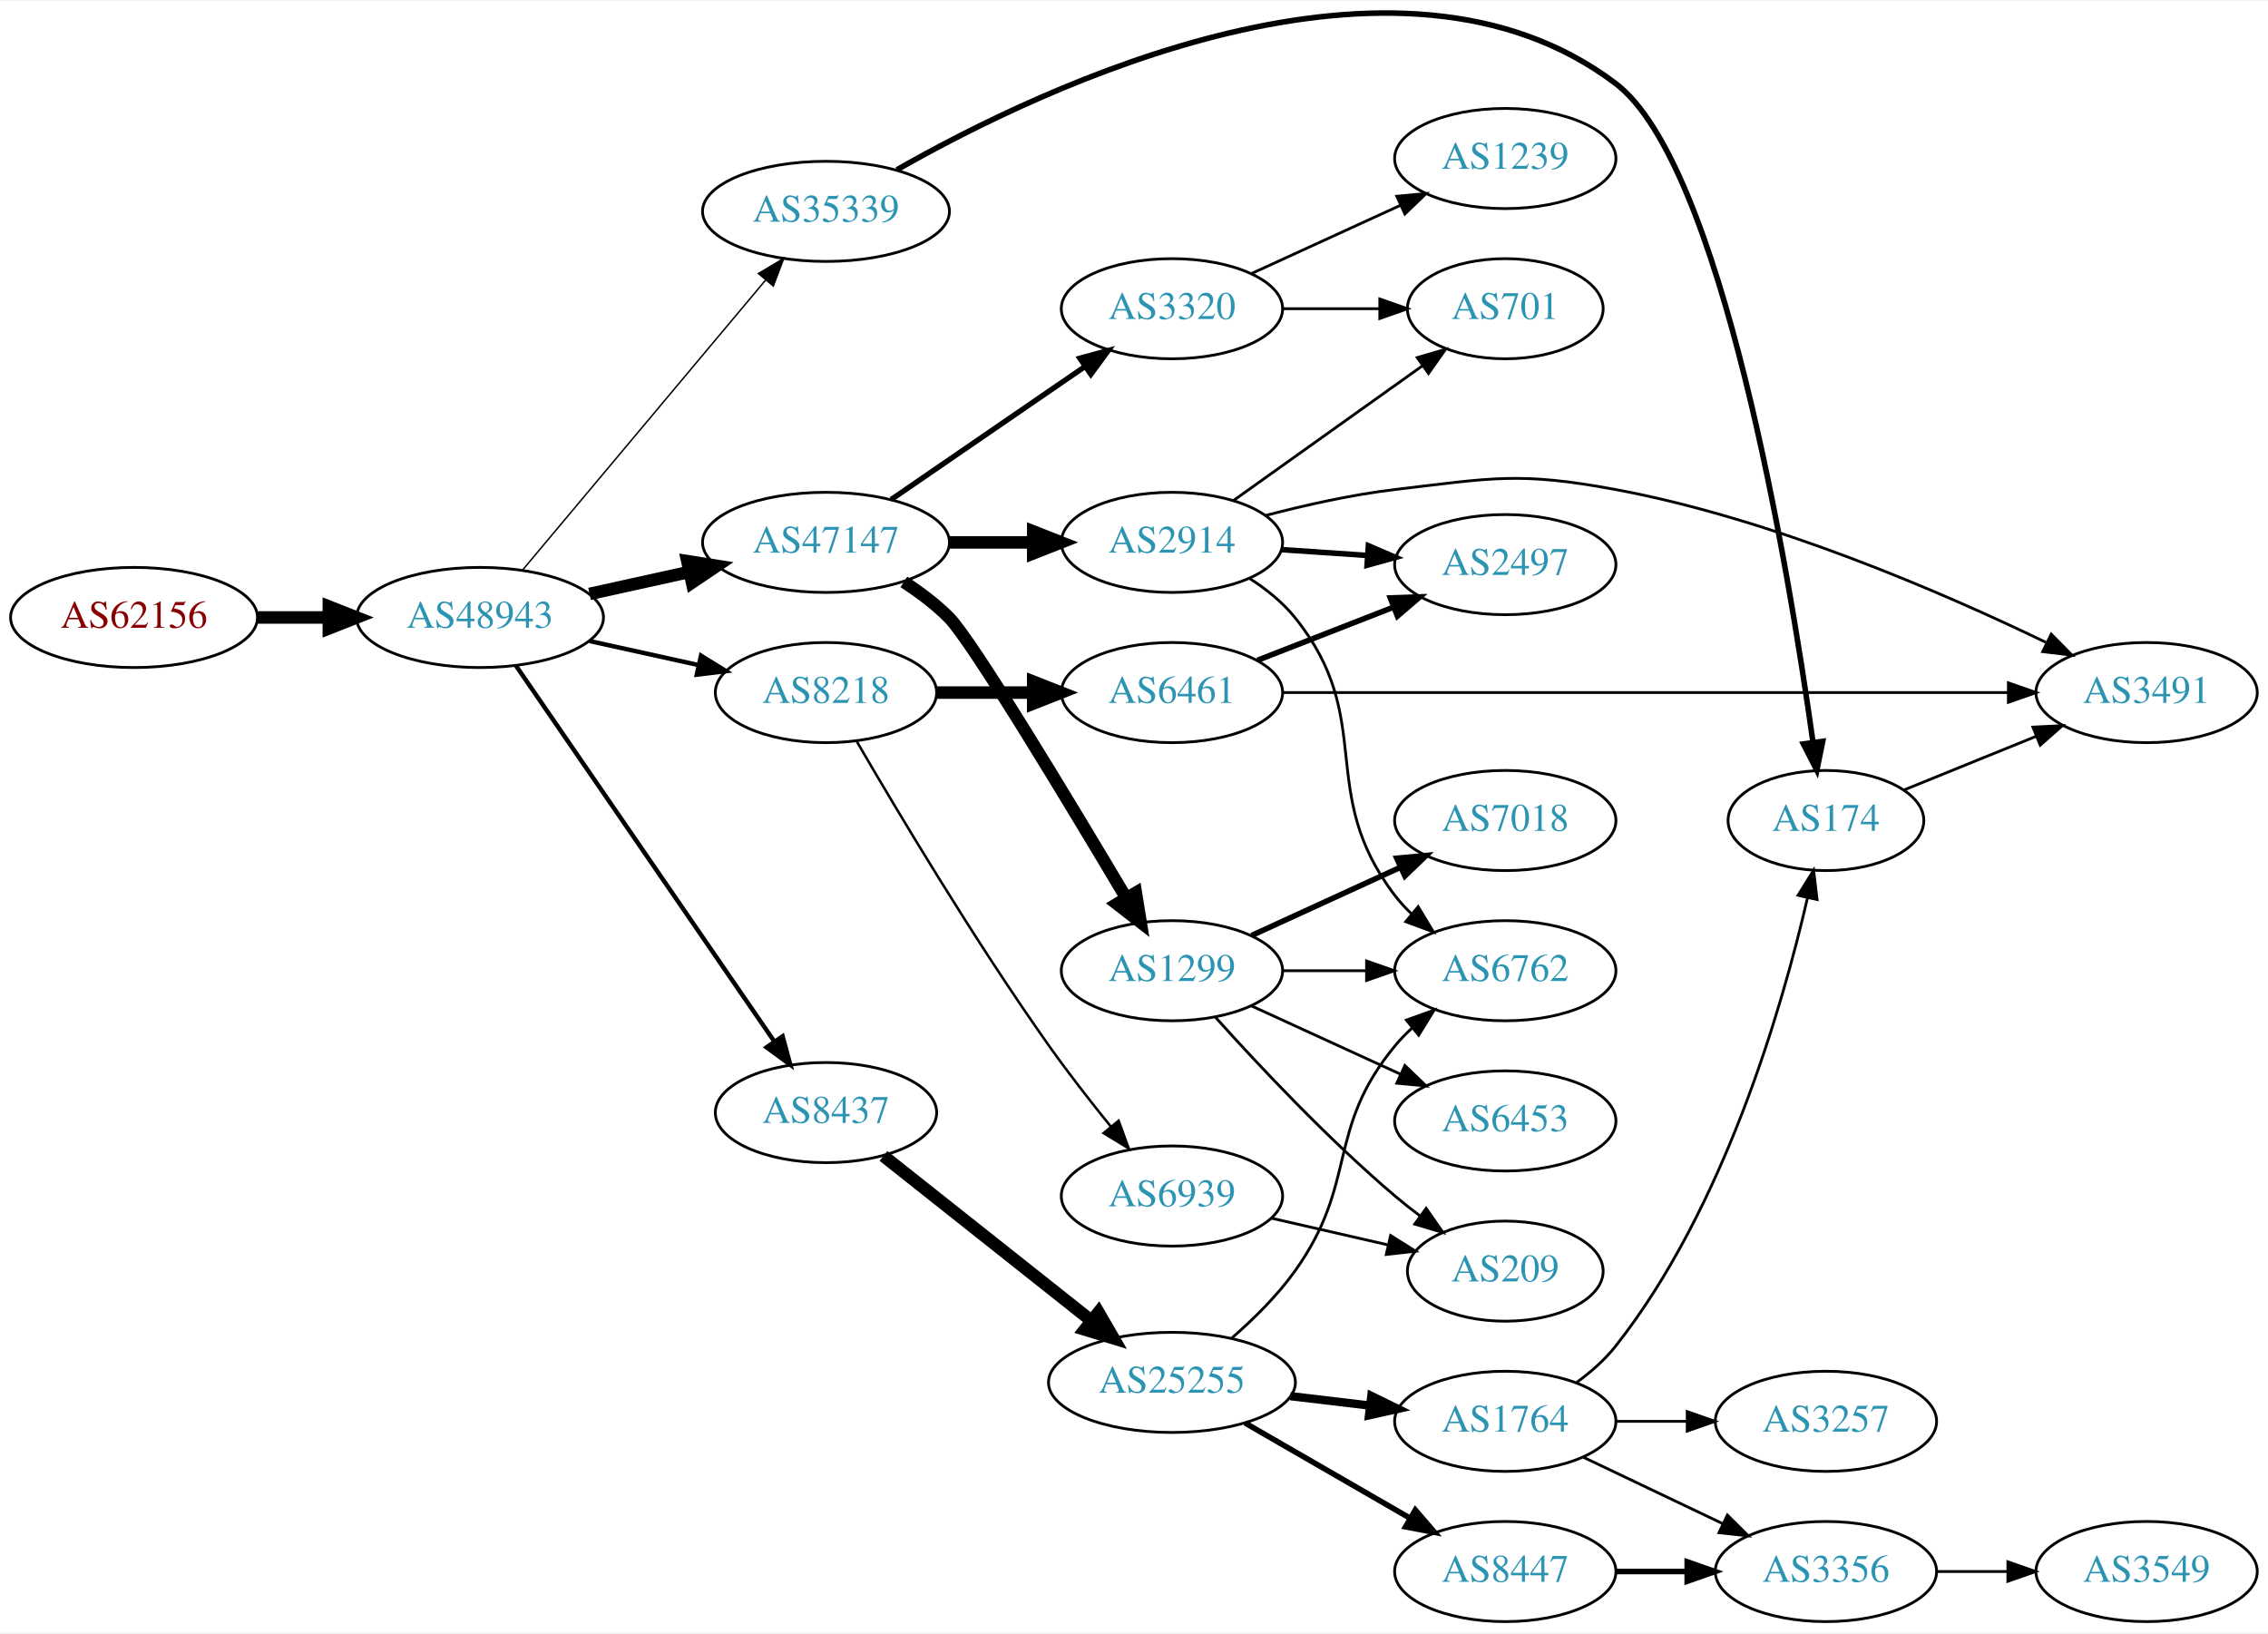
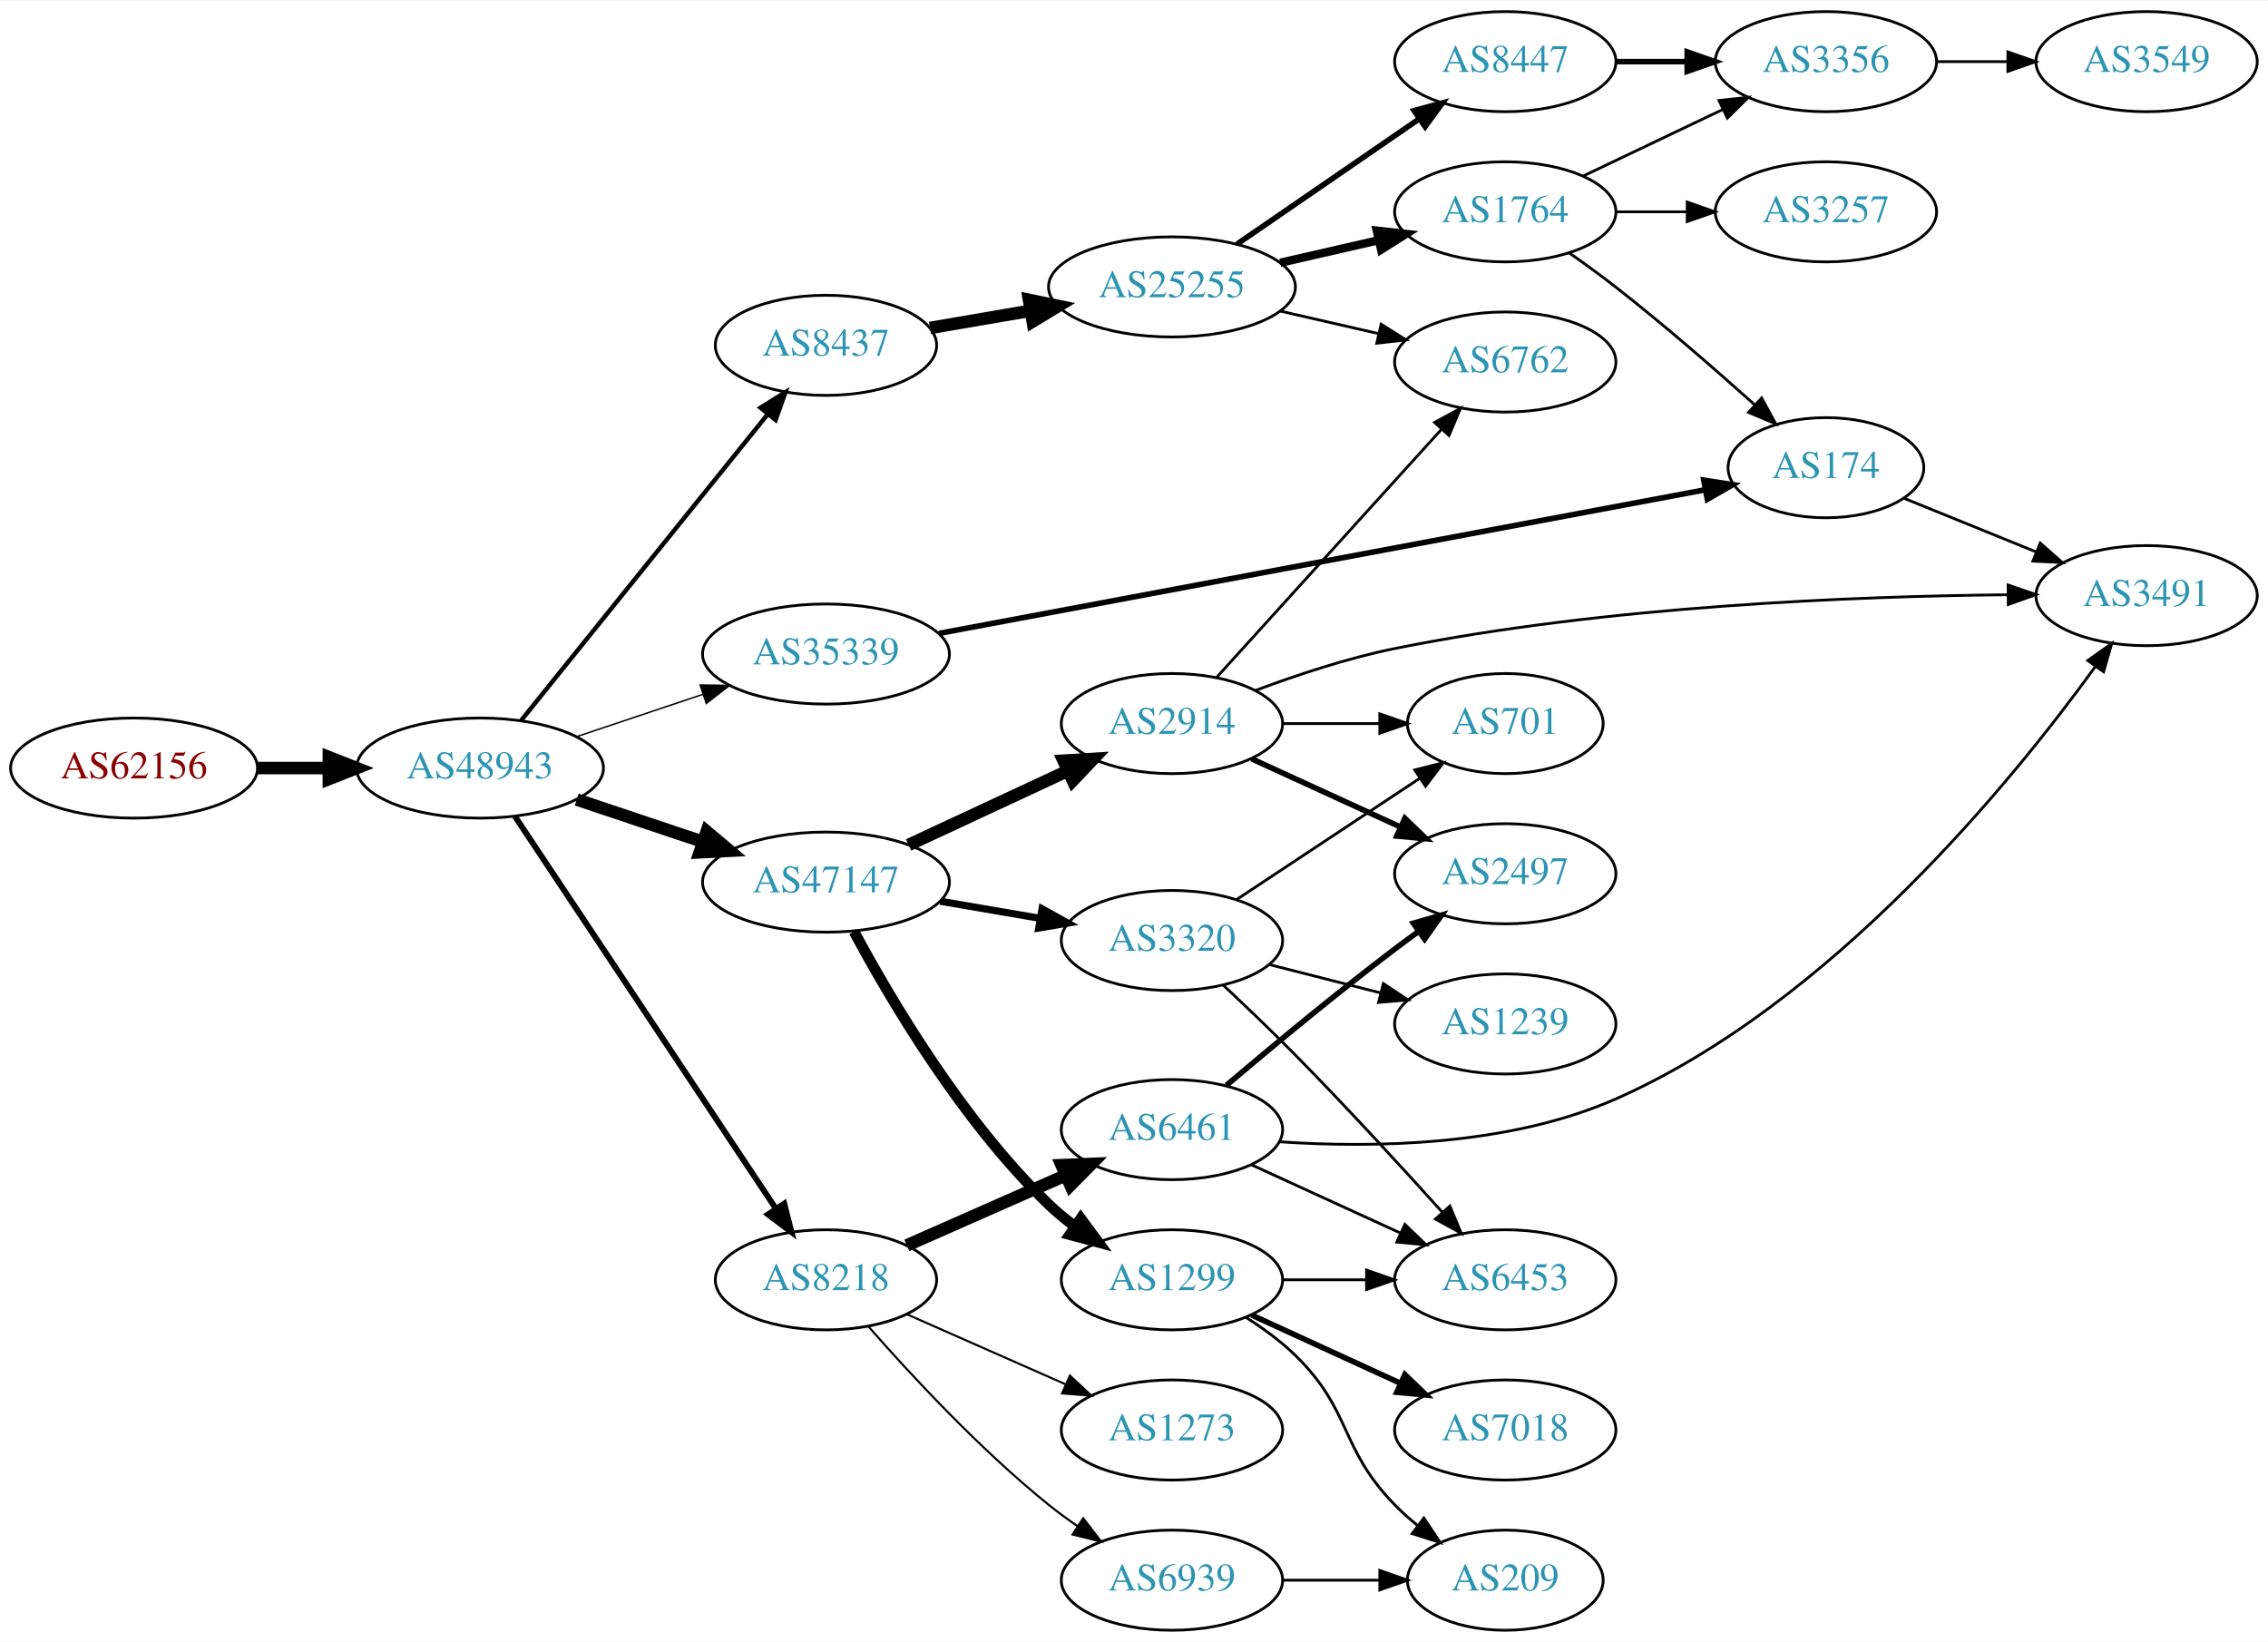
- <svg xmlns="http://www.w3.org/2000/svg" xmlns:xlink="http://www.w3.org/1999/xlink" width="815pt" height="587pt" viewBox="0.00 0.00 815.45 586.67">
-   <g id="graph0" class="graph" transform="scale(1 1) rotate(0) translate(4 582.666)">
-     <polygon fill="white" stroke="none" points="-4,4 -4,-582.666 811.448,-582.666 811.448,4 -4,4" />
+ <svg xmlns="http://www.w3.org/2000/svg" xmlns:xlink="http://www.w3.org/1999/xlink" width="815pt" height="590pt" viewBox="0.00 0.00 815.45 590.00">
+   <g id="graph0" class="graph" transform="scale(1 1) rotate(0) translate(4 586)">
+     <polygon fill="white" stroke="none" points="-4,4 -4,-586 811.448,-586 811.448,4 -4,4" />
    <g id="node1" class="node">
      <g id="a_node1">
        <a xlink:href="/asn/62156" xlink:title="AS62156 ~ HXS GmbH [AT]">
-           <ellipse fill="#ffffff" stroke="black" cx="44.196" cy="-361" rx="44.393" ry="18" />
-           <text text-anchor="middle" x="44.196" y="-357.3" font-family="Times,serif" font-size="14.00" fill="#880000">AS62156</text>
+           <ellipse fill="#ffffff" stroke="black" cx="44.196" cy="-310" rx="44.393" ry="18" />
+           <text text-anchor="middle" x="44.196" y="-306.3" font-family="Times,serif" font-size="14.00" fill="#880000">AS62156</text>
        </a>
      </g>
    </g>
    <g id="node2" class="node">
      <g id="a_node2">
        <a xlink:href="/asn/48943" xlink:title="AS48943 ~ KAPPER NETWORK-COMMUNICATIONS GmbH [AT]">
-           <ellipse fill="#ffffff" stroke="black" cx="168.588" cy="-361" rx="44.393" ry="18" />
-           <text text-anchor="middle" x="168.588" y="-357.3" font-family="Times,serif" font-size="14.00" fill="#2c94b3">AS48943</text>
+           <ellipse fill="#ffffff" stroke="black" cx="168.588" cy="-310" rx="44.393" ry="18" />
+           <text text-anchor="middle" x="168.588" y="-306.3" font-family="Times,serif" font-size="14.00" fill="#2c94b3">AS48943</text>
        </a>
      </g>
    </g>
    <g id="edge1" class="edge">
-       <path fill="none" stroke="black" stroke-width="4.5" d="M88.692,-361C96.898,-361 105.569,-361 114.041,-361" />
-       <polygon fill="black" stroke="black" stroke-width="4.5" points="114.233,-364.938 124.233,-361 114.233,-357.063 114.233,-364.938" />
+       <path fill="none" stroke="black" stroke-width="4.5" d="M88.692,-310C96.898,-310 105.569,-310 114.041,-310" />
+       <polygon fill="black" stroke="black" stroke-width="4.5" points="114.233,-313.938 124.233,-310 114.233,-306.063 114.233,-313.938" />
    </g>
    <g id="node3" class="node">
      <g id="a_node3">
-         <a xlink:href="/asn/47147" xlink:title="AS47147 ~ ANEXIA Internetdienstleistungs GmbH [AT]">
-           <ellipse fill="#ffffff" stroke="black" cx="292.98" cy="-388" rx="44.393" ry="18" />
-           <text text-anchor="middle" x="292.98" y="-384.3" font-family="Times,serif" font-size="14.00" fill="#2c94b3">AS47147</text>
+         <a xlink:href="/asn/8218" xlink:title="AS8218 ~ legacy Neotelecoms [FR]">
+           <ellipse fill="#ffffff" stroke="black" cx="292.98" cy="-126" rx="39.794" ry="18" />
+           <text text-anchor="middle" x="292.98" y="-122.3" font-family="Times,serif" font-size="14.00" fill="#2c94b3">AS8218</text>
        </a>
      </g>
    </g>
    <g id="edge2" class="edge">
-       <path fill="none" stroke="black" stroke-width="4.5" d="M207.978,-369.469C219.37,-371.982 231.993,-374.767 243.917,-377.397" />
-       <polygon fill="black" stroke="black" stroke-width="4.5" points="243.113,-381.252 253.727,-379.561 244.81,-373.562 243.113,-381.252" />
+       <path fill="none" stroke="black" stroke-width="2.118" d="M181.103,-292.69C202.753,-260.141 249.623,-189.678 274.937,-151.622" />
+       <polygon fill="black" stroke="black" stroke-width="2.118" points="277.962,-153.395 280.586,-143.13 272.133,-149.518 277.962,-153.395" />
    </g>
    <g id="node4" class="node">
      <g id="a_node4">
-         <a xlink:href="/asn/8218" xlink:title="AS8218 ~ legacy Neotelecoms [FR]">
-           <ellipse fill="#ffffff" stroke="black" cx="292.98" cy="-334" rx="39.794" ry="18" />
-           <text text-anchor="middle" x="292.98" y="-330.3" font-family="Times,serif" font-size="14.00" fill="#2c94b3">AS8218</text>
+         <a xlink:href="/asn/8437" xlink:title="AS8437 ~ Hutchison Drei Austria GmbH [AT]">
+           <ellipse fill="#ffffff" stroke="black" cx="292.98" cy="-462" rx="39.794" ry="18" />
+           <text text-anchor="middle" x="292.98" y="-458.3" font-family="Times,serif" font-size="14.00" fill="#2c94b3">AS8437</text>
        </a>
      </g>
    </g>
    <g id="edge3" class="edge">
-       <path fill="none" stroke="black" stroke-width="1.588" d="M207.978,-352.531C220.369,-349.798 234.216,-346.743 247.036,-343.915" />
-       <polygon fill="black" stroke="black" stroke-width="1.588" points="248.04,-347.278 257.051,-341.705 246.532,-340.442 248.04,-347.278" />
+       <path fill="none" stroke="black" stroke-width="1.588" d="M183.39,-327.141C204.991,-353.967 246.89,-406.002 271.854,-437.005" />
+       <polygon fill="black" stroke="black" stroke-width="1.588" points="269.418,-439.56 278.416,-445.154 274.87,-435.17 269.418,-439.56" />
    </g>
    <g id="node5" class="node">
      <g id="a_node5">
        <a xlink:href="/asn/35339" xlink:title="AS35339 ~ AtNOC Clemens Zauner e.U. [AT]">
-           <ellipse fill="#ffffff" stroke="black" cx="292.98" cy="-507" rx="44.393" ry="18" />
-           <text text-anchor="middle" x="292.98" y="-503.3" font-family="Times,serif" font-size="14.00" fill="#2c94b3">AS35339</text>
+           <ellipse fill="#ffffff" stroke="black" cx="292.98" cy="-351" rx="44.393" ry="18" />
+           <text text-anchor="middle" x="292.98" y="-347.3" font-family="Times,serif" font-size="14.00" fill="#2c94b3">AS35339</text>
        </a>
      </g>
    </g>
    <g id="edge4" class="edge">
-       <path fill="none" stroke="black" stroke-width="0.529" d="M183.868,-378.034C205.425,-403.749 246.393,-452.619 271.241,-482.26" />
-       <polygon fill="black" stroke="black" stroke-width="0.529" points="268.685,-484.66 277.792,-490.075 274.05,-480.163 268.685,-484.66" />
+       <path fill="none" stroke="black" stroke-width="0.529" d="M203.356,-321.312C217.403,-326.017 233.88,-331.537 248.791,-336.532" />
+       <polygon fill="black" stroke="black" stroke-width="0.529" points="247.729,-339.867 258.322,-339.725 249.952,-333.23 247.729,-339.867" />
    </g>
    <g id="node6" class="node">
      <g id="a_node6">
-         <a xlink:href="/asn/8437" xlink:title="AS8437 ~ Hutchison Drei Austria GmbH [AT]">
-           <ellipse fill="#ffffff" stroke="black" cx="292.98" cy="-183" rx="39.794" ry="18" />
-           <text text-anchor="middle" x="292.98" y="-179.3" font-family="Times,serif" font-size="14.00" fill="#2c94b3">AS8437</text>
+         <a xlink:href="/asn/47147" xlink:title="AS47147 ~ ANEXIA Internetdienstleistungs GmbH [AT]">
+           <ellipse fill="#ffffff" stroke="black" cx="292.98" cy="-269" rx="44.393" ry="18" />
+           <text text-anchor="middle" x="292.98" y="-265.3" font-family="Times,serif" font-size="14.00" fill="#2c94b3">AS47147</text>
        </a>
      </g>
    </g>
    <g id="edge5" class="edge">
-       <path fill="none" stroke="black" stroke-width="1.588" d="M181.547,-343.609C203.173,-312.157 248.881,-245.681 274.187,-208.878" />
-       <polygon fill="black" stroke="black" stroke-width="1.588" points="277.372,-210.423 280.154,-200.2 271.604,-206.457 277.372,-210.423" />
+       <path fill="none" stroke="black" stroke-width="4.5" d="M203.356,-298.688C217.403,-293.983 233.88,-288.463 248.791,-283.468" />
+       <polygon fill="black" stroke="black" stroke-width="4.5" points="250.091,-287.185 258.322,-280.275 247.59,-279.718 250.091,-287.185" />
    </g>
    <g id="node7" class="node">
      <g id="a_node7">
-         <a xlink:href="/asn/2914" xlink:title="AS2914 ~ NTT America, Inc. [US]">
-           <ellipse fill="#ffffff" stroke="black" cx="417.373" cy="-388" rx="39.794" ry="18" />
-           <text text-anchor="middle" x="417.373" y="-384.3" font-family="Times,serif" font-size="14.00" fill="#2c94b3">AS2914</text>
+         <a xlink:href="/asn/6461" xlink:title="AS6461 ~ Zayo Bandwidth [US]">
+           <ellipse fill="#ffffff" stroke="black" cx="417.373" cy="-180" rx="39.794" ry="18" />
+           <text text-anchor="middle" x="417.373" y="-176.3" font-family="Times,serif" font-size="14.00" fill="#2c94b3">AS6461</text>
        </a>
      </g>
    </g>
    <g id="edge6" class="edge">
-       <path fill="none" stroke="black" stroke-width="4.5" d="M337.476,-388C347.165,-388 357.502,-388 367.394,-388" />
-       <polygon fill="black" stroke="black" stroke-width="4.5" points="367.497,-391.938 377.497,-388 367.497,-384.063 367.497,-391.938" />
+       <path fill="none" stroke="black" stroke-width="4.5" d="M322.06,-138.389C339.008,-145.866 360.805,-155.483 379.174,-163.588" />
+       <polygon fill="black" stroke="black" stroke-width="4.5" points="377.685,-167.235 388.424,-167.669 380.864,-160.03 377.685,-167.235" />
    </g>
    <g id="node8" class="node">
      <g id="a_node8">
-         <a xlink:href="/asn/1299" xlink:title="AS1299 ~ Telia Carrier [EU]">
-           <ellipse fill="#ffffff" stroke="black" cx="417.373" cy="-234" rx="39.794" ry="18" />
-           <text text-anchor="middle" x="417.373" y="-230.3" font-family="Times,serif" font-size="14.00" fill="#2c94b3">AS1299</text>
+         <a xlink:href="/asn/1273" xlink:title="AS1273 ~ Vodafone Group PLC [EU]">
+           <ellipse fill="#ffffff" stroke="black" cx="417.373" cy="-72" rx="39.794" ry="18" />
+           <text text-anchor="middle" x="417.373" y="-68.3" font-family="Times,serif" font-size="14.00" fill="#2c94b3">AS1273</text>
        </a>
      </g>
    </g>
    <g id="edge7" class="edge">
-       <path fill="none" stroke="black" stroke-width="4.5" d="M320.97,-373.779C326.689,-370.067 332.426,-365.755 337.176,-361 345.331,-352.837 380.297,-294.859 400.942,-260.126" />
-       <polygon fill="black" stroke="black" stroke-width="4.5" points="404.389,-262.033 406.105,-251.423 397.616,-258.015 404.389,-262.033" />
+       <path fill="none" stroke="black" stroke-width="0.75" d="M322.06,-113.611C339.008,-106.134 360.805,-96.517 379.174,-88.412" />
+       <polygon fill="black" stroke="black" stroke-width="0.75" points="380.688,-91.57 388.424,-84.331 377.862,-85.165 380.688,-91.57" />
    </g>
    <g id="node9" class="node">
      <g id="a_node9">
-         <a xlink:href="/asn/3320" xlink:title="AS3320 ~ DTAG [DE]">
-           <ellipse fill="#ffffff" stroke="black" cx="417.373" cy="-472" rx="39.794" ry="18" />
-           <text text-anchor="middle" x="417.373" y="-468.3" font-family="Times,serif" font-size="14.00" fill="#2c94b3">AS3320</text>
+         <a xlink:href="/asn/6939" xlink:title="AS6939 ~ Hurricane Electric LLC [US]">
+           <ellipse fill="#ffffff" stroke="black" cx="417.373" cy="-18" rx="39.794" ry="18" />
+           <text text-anchor="middle" x="417.373" y="-14.3" font-family="Times,serif" font-size="14.00" fill="#2c94b3">AS6939</text>
        </a>
      </g>
    </g>
    <g id="edge8" class="edge">
-       <path fill="none" stroke="black" stroke-width="1.929" d="M316.429,-403.407C335.96,-416.811 364.435,-436.354 386,-451.155" />
-       <polygon fill="black" stroke="black" stroke-width="1.929" points="384.253,-454.2 394.478,-456.973 388.214,-448.429 384.253,-454.2" />
+       <path fill="none" stroke="black" stroke-width="0.75" d="M308.133,-109.337C323.234,-92.106 348.355,-64.976 373.176,-45 376.432,-42.38 379.957,-39.808 383.542,-37.354" />
+       <polygon fill="black" stroke="black" stroke-width="0.75" points="385.46,-40.281 391.914,-31.879 381.629,-34.423 385.46,-40.281" />
    </g>
    <g id="node10" class="node">
      <g id="a_node10">
-         <a xlink:href="/asn/6461" xlink:title="AS6461 ~ Zayo Bandwidth [US]">
-           <ellipse fill="#ffffff" stroke="black" cx="417.373" cy="-334" rx="39.794" ry="18" />
-           <text text-anchor="middle" x="417.373" y="-330.3" font-family="Times,serif" font-size="14.00" fill="#2c94b3">AS6461</text>
+         <a xlink:href="/asn/25255" xlink:title="AS25255 ~ ==&gt; TELE2 AUSTRIA &lt;== [AT]">
+           <ellipse fill="#ffffff" stroke="black" cx="417.373" cy="-483" rx="44.393" ry="18" />
+           <text text-anchor="middle" x="417.373" y="-479.3" font-family="Times,serif" font-size="14.00" fill="#2c94b3">AS25255</text>
        </a>
      </g>
    </g>
    <g id="edge9" class="edge">
-       <path fill="none" stroke="black" stroke-width="4.5" d="M332.706,-334C343.644,-334 355.695,-334 367.161,-334" />
-       <polygon fill="black" stroke="black" stroke-width="4.5" points="367.479,-337.938 377.479,-334 367.479,-330.063 367.479,-337.938" />
+       <path fill="none" stroke="black" stroke-width="4.5" d="M330.371,-468.244C341.711,-470.19 354.42,-472.37 366.516,-474.446" />
+       <polygon fill="black" stroke="black" stroke-width="4.5" points="365.967,-478.346 376.489,-476.157 367.299,-470.585 365.967,-478.346" />
+     </g>
+     <g id="node16" class="node">
+       <g id="a_node16">
+         <a xlink:href="/asn/174" xlink:title="AS174 ~ Cogent Communications [US]">
+           <ellipse fill="#ffffff" stroke="black" cx="652.508" cy="-418" rx="35.194" ry="18" />
+           <text text-anchor="middle" x="652.508" y="-414.3" font-family="Times,serif" font-size="14.00" fill="#2c94b3">AS174</text>
+         </a>
+       </g>
+     </g>
+     <g id="edge17" class="edge">
+       <path fill="none" stroke="black" stroke-width="2" d="M333.608,-358.426C401.398,-371.13 539.046,-396.925 608.855,-410.007" />
+       <polygon fill="black" stroke="black" stroke-width="2" points="608.577,-413.516 619.05,-411.917 609.866,-406.635 608.577,-413.516" />
+     </g>
+     <g id="node18" class="node">
+       <g id="a_node18">
+         <a xlink:href="/asn/2914" xlink:title="AS2914 ~ NTT America, Inc. [US]">
+           <ellipse fill="#ffffff" stroke="black" cx="417.373" cy="-326" rx="39.794" ry="18" />
+           <text text-anchor="middle" x="417.373" y="-322.3" font-family="Times,serif" font-size="14.00" fill="#2c94b3">AS2914</text>
+         </a>
+       </g>
+     </g>
+     <g id="edge19" class="edge">
+       <path fill="none" stroke="black" stroke-width="4.5" d="M322.676,-282.364C339.763,-290.322 361.613,-300.498 379.914,-309.021" />
+       <polygon fill="black" stroke="black" stroke-width="4.5" points="378.39,-312.654 389.117,-313.307 381.714,-305.515 378.39,-312.654" />
+     </g>
+     <g id="node19" class="node">
+       <g id="a_node19">
+         <a xlink:href="/asn/1299" xlink:title="AS1299 ~ Telia Carrier [EU]">
+           <ellipse fill="#ffffff" stroke="black" cx="417.373" cy="-126" rx="39.794" ry="18" />
+           <text text-anchor="middle" x="417.373" y="-122.3" font-family="Times,serif" font-size="14.00" fill="#2c94b3">AS1299</text>
+         </a>
+       </g>
+     </g>
+     <g id="edge20" class="edge">
+       <path fill="none" stroke="black" stroke-width="3.857" d="M303.058,-251.219C316.105,-226.905 342.047,-182.897 373.176,-153 376.037,-150.253 379.221,-147.64 382.527,-145.198" />
+       <polygon fill="black" stroke="black" stroke-width="3.857" points="384.591,-148.027 390.882,-139.502 380.648,-142.243 384.591,-148.027" />
+     </g>
+     <g id="node20" class="node">
+       <g id="a_node20">
+         <a xlink:href="/asn/3320" xlink:title="AS3320 ~ DTAG [DE]">
+           <ellipse fill="#ffffff" stroke="black" cx="417.373" cy="-248" rx="39.794" ry="18" />
+           <text text-anchor="middle" x="417.373" y="-244.3" font-family="Times,serif" font-size="14.00" fill="#2c94b3">AS3320</text>
+         </a>
+       </g>
+     </g>
+     <g id="edge21" class="edge">
+       <path fill="none" stroke="black" stroke-width="2.571" d="M334.056,-262.124C345.487,-260.162 358.039,-258.009 369.822,-255.987" />
+       <polygon fill="black" stroke="black" stroke-width="2.571" points="370.666,-259.393 379.931,-254.253 369.483,-252.494 370.666,-259.393" />
+     </g>
+     <g id="node17" class="node">
+       <g id="a_node17">
+         <a xlink:href="/asn/3491" xlink:title="AS3491 ~ PCCW Global, Inc. [US]">
+           <ellipse fill="#ffffff" stroke="black" cx="767.801" cy="-372" rx="39.794" ry="18" />
+           <text text-anchor="middle" x="767.801" y="-368.3" font-family="Times,serif" font-size="14.00" fill="#2c94b3">AS3491</text>
+         </a>
+       </g>
+     </g>
+     <g id="edge34" class="edge">
+       <path fill="none" stroke="black" d="M455.944,-175.641C489.179,-173.37 538.249,-173.974 576.862,-191 654.488,-225.229 719.7,-305.459 749.473,-346.636" />
+       <polygon fill="black" stroke="black" points="746.631,-348.68 755.28,-354.8 752.335,-344.622 746.631,-348.68" />
+     </g>
+     <g id="node21" class="node">
+       <g id="a_node21">
+         <a xlink:href="/asn/2497" xlink:title="AS2497 ~ Internet Initiative Japan Inc. [JP]">
+           <ellipse fill="#ffffff" stroke="black" cx="537.215" cy="-272" rx="39.794" ry="18" />
+           <text text-anchor="middle" x="537.215" y="-268.3" font-family="Times,serif" font-size="14.00" fill="#2c94b3">AS2497</text>
+         </a>
+       </g>
+     </g>
+     <g id="edge33" class="edge">
+       <path fill="none" stroke="black" stroke-width="2" d="M436.925,-195.914C452.77,-209.338 476.305,-228.884 497.569,-245 500.327,-247.09 503.228,-249.227 506.15,-251.337" />
+       <polygon fill="black" stroke="black" stroke-width="2" points="504.158,-254.215 514.337,-257.154 508.213,-248.509 504.158,-254.215" />
+     </g>
+     <g id="node25" class="node">
+       <g id="a_node25">
+         <a xlink:href="/asn/6453" xlink:title="AS6453 ~ TATA COMMUNICATIONS (AMERICA) INC [US]">
+           <ellipse fill="#ffffff" stroke="black" cx="537.215" cy="-126" rx="39.794" ry="18" />
+           <text text-anchor="middle" x="537.215" y="-122.3" font-family="Times,serif" font-size="14.00" fill="#2c94b3">AS6453</text>
+         </a>
+       </g>
+     </g>
+     <g id="edge35" class="edge">
+       <path fill="none" stroke="black" d="M446.001,-167.339C461.958,-160.027 482.229,-150.739 499.512,-142.819" />
+       <polygon fill="black" stroke="black" points="501.126,-145.929 508.759,-138.581 498.21,-139.565 501.126,-145.929" />
+     </g>
+     <g id="node26" class="node">
+       <g id="a_node26">
+         <a xlink:href="/asn/209" xlink:title="AS209 ~ CenturyLink Communications, LLC [US]">
+           <ellipse fill="#ffffff" stroke="black" cx="537.215" cy="-18" rx="35.194" ry="18" />
+           <text text-anchor="middle" x="537.215" y="-14.3" font-family="Times,serif" font-size="14.00" fill="#2c94b3">AS209</text>
+         </a>
+       </g>
+     </g>
+     <g id="edge36" class="edge">
+       <path fill="none" stroke="black" d="M457.285,-18C468.372,-18 480.531,-18 491.914,-18" />
+       <polygon fill="black" stroke="black" points="492.096,-21.5 502.096,-18 492.096,-14.5 492.096,-21.5" />
    </g>
    <g id="node11" class="node">
      <g id="a_node11">
-         <a xlink:href="/asn/6939" xlink:title="AS6939 ~ Hurricane Electric LLC [US]">
-           <ellipse fill="#ffffff" stroke="black" cx="417.373" cy="-153" rx="39.794" ry="18" />
-           <text text-anchor="middle" x="417.373" y="-149.3" font-family="Times,serif" font-size="14.00" fill="#2c94b3">AS6939</text>
+         <a xlink:href="/asn/6762" xlink:title="AS6762 ~ TELECOM ITALIA SPARKLE S.p.A. [IT]">
+           <ellipse fill="#ffffff" stroke="black" cx="537.215" cy="-456" rx="39.794" ry="18" />
+           <text text-anchor="middle" x="537.215" y="-452.3" font-family="Times,serif" font-size="14.00" fill="#2c94b3">AS6762</text>
        </a>
      </g>
    </g>
    <g id="edge10" class="edge">
-       <path fill="none" stroke="black" stroke-width="0.9" d="M304.113,-316.327C318.601,-291.401 346.448,-244.747 373.176,-207 380.082,-197.248 388.147,-186.917 395.427,-177.93" />
-       <polygon fill="black" stroke="black" stroke-width="0.9" points="398.203,-180.064 401.835,-170.111 392.789,-175.626 398.203,-180.064" />
+       <path fill="none" stroke="black" d="M456.307,-474.308C467.548,-471.733 479.961,-468.889 491.584,-466.226" />
+       <polygon fill="black" stroke="black" points="492.58,-469.588 501.545,-463.943 491.016,-462.765 492.58,-469.588" />
    </g>
    <g id="node12" class="node">
      <g id="a_node12">
-         <a xlink:href="/asn/174" xlink:title="AS174 ~ Cogent Communications [US]">
-           <ellipse fill="#ffffff" stroke="black" cx="652.508" cy="-288" rx="35.194" ry="18" />
-           <text text-anchor="middle" x="652.508" y="-284.3" font-family="Times,serif" font-size="14.00" fill="#2c94b3">AS174</text>
+         <a xlink:href="/asn/8447" xlink:title="AS8447 ~ A1 Telekom Austria AG [AT]">
+           <ellipse fill="#ffffff" stroke="black" cx="537.215" cy="-564" rx="39.794" ry="18" />
+           <text text-anchor="middle" x="537.215" y="-560.3" font-family="Times,serif" font-size="14.00" fill="#2c94b3">AS8447</text>
        </a>
      </g>
    </g>
    <g id="edge11" class="edge">
-       <path fill="none" stroke="black" stroke-width="2" d="M318.466,-521.943C371.414,-552.127 498.123,-612.624 576.862,-553 614.965,-524.147 639.091,-378.644 647.824,-316.359" />
-       <polygon fill="black" stroke="black" stroke-width="2" points="651.342,-316.466 649.23,-306.084 644.407,-315.517 651.342,-316.466" />
-     </g>
-     <g id="node18" class="node">
-       <g id="a_node18">
-         <a xlink:href="/asn/25255" xlink:title="AS25255 ~ ==&gt; TELE2 AUSTRIA &lt;== [AT]">
-           <ellipse fill="#ffffff" stroke="black" cx="417.373" cy="-86" rx="44.393" ry="18" />
-           <text text-anchor="middle" x="417.373" y="-82.3" font-family="Times,serif" font-size="14.00" fill="#2c94b3">AS25255</text>
-         </a>
-       </g>
-     </g>
-     <g id="edge17" class="edge">
-       <path fill="none" stroke="black" stroke-width="4.5" d="M313.645,-167.415C333.866,-151.389 365.542,-126.285 388.376,-108.188" />
-       <polygon fill="black" stroke="black" stroke-width="4.5" points="390.959,-111.165 396.35,-101.868 386.067,-104.994 390.959,-111.165" />
+       <path fill="none" stroke="black" stroke-width="2" d="M440.815,-498.426C459.397,-511.198 485.957,-529.455 506.337,-543.463" />
+       <polygon fill="black" stroke="black" stroke-width="2" points="504.428,-546.398 514.651,-549.178 508.393,-540.629 504.428,-546.398" />
    </g>
    <g id="node13" class="node">
      <g id="a_node13">
-         <a xlink:href="/asn/3491" xlink:title="AS3491 ~ PCCW Global, Inc. [US]">
-           <ellipse fill="#ffffff" stroke="black" cx="767.801" cy="-334" rx="39.794" ry="18" />
-           <text text-anchor="middle" x="767.801" y="-330.3" font-family="Times,serif" font-size="14.00" fill="#2c94b3">AS3491</text>
-         </a>
-       </g>
-     </g>
-     <g id="edge23" class="edge">
-       <path fill="none" stroke="black" d="M451.197,-397.708C465.329,-401.408 482.123,-405.173 497.569,-407 532.566,-411.139 542.212,-413.429 576.862,-407 633.139,-396.558 694.262,-370.093 731.556,-352.069" />
-       <polygon fill="black" stroke="black" points="733.524,-355.002 740.962,-347.457 730.442,-348.717 733.524,-355.002" />
-     </g>
-     <g id="node16" class="node">
-       <g id="a_node16">
-         <a xlink:href="/asn/6762" xlink:title="AS6762 ~ TELECOM ITALIA SPARKLE S.p.A. [IT]">
-           <ellipse fill="#ffffff" stroke="black" cx="537.215" cy="-234" rx="39.794" ry="18" />
-           <text text-anchor="middle" x="537.215" y="-230.3" font-family="Times,serif" font-size="14.00" fill="#2c94b3">AS6762</text>
-         </a>
-       </g>
-     </g>
-     <g id="edge25" class="edge">
-       <path fill="none" stroke="black" d="M445.251,-375.07C451.242,-371.208 457.126,-366.506 461.569,-361 491.229,-324.236 468.859,-298.511 497.569,-261 499.341,-258.685 501.368,-256.491 503.545,-254.429" />
-       <polygon fill="black" stroke="black" points="505.902,-257.022 511.372,-247.948 501.438,-251.63 505.902,-257.022" />
+         <a xlink:href="/asn/1764" xlink:title="AS1764 ~ NEXTLAYER-AS [AT]">
+           <ellipse fill="#ffffff" stroke="black" cx="537.215" cy="-510" rx="39.794" ry="18" />
+           <text text-anchor="middle" x="537.215" y="-506.3" font-family="Times,serif" font-size="14.00" fill="#2c94b3">AS1764</text>
+         </a>
+       </g>
+     </g>
+     <g id="edge12" class="edge">
+       <path fill="none" stroke="black" stroke-width="3" d="M456.307,-491.692C467.548,-494.267 479.961,-497.111 491.584,-499.774" />
+       <polygon fill="black" stroke="black" stroke-width="3" points="491.016,-503.235 501.545,-502.057 492.58,-496.412 491.016,-503.235" />
+     </g>
+     <g id="node14" class="node">
+       <g id="a_node14">
+         <a xlink:href="/asn/3356" xlink:title="AS3356 ~ Level 3 Parent, LLC [US]">
+           <ellipse fill="#ffffff" stroke="black" cx="652.508" cy="-564" rx="39.794" ry="18" />
+           <text text-anchor="middle" x="652.508" y="-560.3" font-family="Times,serif" font-size="14.00" fill="#2c94b3">AS3356</text>
+         </a>
+       </g>
+     </g>
+     <g id="edge13" class="edge">
+       <path fill="none" stroke="black" stroke-width="2" d="M576.887,-564C585.09,-564 593.854,-564 602.386,-564" />
+       <polygon fill="black" stroke="black" stroke-width="2" points="602.626,-567.5 612.626,-564 602.626,-560.5 602.626,-567.5" />
+     </g>
+     <g id="edge15" class="edge">
+       <path fill="none" stroke="black" d="M565.352,-522.934C580.346,-530.081 599.167,-539.052 615.39,-546.785" />
+       <polygon fill="black" stroke="black" points="614.06,-550.028 624.593,-551.171 617.072,-543.709 614.06,-550.028" />
+     </g>
+     <g id="node15" class="node">
+       <g id="a_node15">
+         <a xlink:href="/asn/3257" xlink:title="AS3257 ~ GTT [DE]">
+           <ellipse fill="#ffffff" stroke="black" cx="652.508" cy="-510" rx="39.794" ry="18" />
+           <text text-anchor="middle" x="652.508" y="-506.3" font-family="Times,serif" font-size="14.00" fill="#2c94b3">AS3257</text>
+         </a>
+       </g>
+     </g>
+     <g id="edge14" class="edge">
+       <path fill="none" stroke="black" d="M576.887,-510C585.09,-510 593.854,-510 602.386,-510" />
+       <polygon fill="black" stroke="black" points="602.626,-513.5 612.626,-510 602.626,-506.5 602.626,-513.5" />
+     </g>
+     <g id="edge16" class="edge">
+       <path fill="none" stroke="black" d="M560.176,-495.262C565.707,-491.386 571.572,-487.131 576.862,-483 594.115,-469.523 612.684,-453.361 626.986,-440.524" />
+       <polygon fill="black" stroke="black" points="629.384,-443.075 634.457,-433.773 624.691,-437.881 629.384,-443.075" />
    </g>
    <g id="node23" class="node">
      <g id="a_node23">
-         <a xlink:href="/asn/2497" xlink:title="AS2497 ~ Internet Initiative Japan Inc. [JP]">
-           <ellipse fill="#ffffff" stroke="black" cx="537.215" cy="-380" rx="39.794" ry="18" />
-           <text text-anchor="middle" x="537.215" y="-376.3" font-family="Times,serif" font-size="14.00" fill="#2c94b3">AS2497</text>
+         <a xlink:href="/asn/3549" xlink:title="AS3549 ~ Level 3 Parent, LLC [US]">
+           <ellipse fill="#ffffff" stroke="black" cx="767.801" cy="-564" rx="39.794" ry="18" />
+           <text text-anchor="middle" x="767.801" y="-560.3" font-family="Times,serif" font-size="14.00" fill="#2c94b3">AS3549</text>
+         </a>
+       </g>
+     </g>
+     <g id="edge26" class="edge">
+       <path fill="none" stroke="black" d="M692.18,-564C700.383,-564 709.147,-564 717.679,-564" />
+       <polygon fill="black" stroke="black" points="717.919,-567.5 727.919,-564 717.919,-560.5 717.919,-567.5" />
+     </g>
+     <g id="edge18" class="edge">
+       <path fill="none" stroke="black" d="M680.645,-406.982C694.848,-401.215 712.485,-394.054 728.096,-387.715" />
+       <polygon fill="black" stroke="black" points="729.556,-390.9 737.504,-383.895 726.922,-384.414 729.556,-390.9" />
+     </g>
+     <g id="edge25" class="edge">
+       <path fill="none" stroke="black" d="M433.537,-342.729C454.043,-365.351 490.748,-405.842 514.266,-431.786" />
+       <polygon fill="black" stroke="black" points="511.799,-434.277 521.109,-439.335 516.986,-429.575 511.799,-434.277" />
+     </g>
+     <g id="edge22" class="edge">
+       <path fill="none" stroke="black" d="M447.583,-337.978C462.321,-343.499 480.625,-349.574 497.569,-353 573.509,-368.355 663.664,-371.801 717.994,-372.316" />
+       <polygon fill="black" stroke="black" points="718.016,-375.816 728.039,-372.382 718.062,-368.817 718.016,-375.816" />
+     </g>
+     <g id="edge23" class="edge">
+       <path fill="none" stroke="black" stroke-width="2" d="M446.001,-313.339C461.958,-306.027 482.229,-296.739 499.512,-288.819" />
+       <polygon fill="black" stroke="black" stroke-width="2" points="501.126,-291.929 508.759,-284.581 498.21,-285.565 501.126,-291.929" />
+     </g>
+     <g id="node22" class="node">
+       <g id="a_node22">
+         <a xlink:href="/asn/701" xlink:title="AS701 ~ UUNET [US]">
+           <ellipse fill="#ffffff" stroke="black" cx="537.215" cy="-326" rx="35.194" ry="18" />
+           <text text-anchor="middle" x="537.215" y="-322.3" font-family="Times,serif" font-size="14.00" fill="#2c94b3">AS701</text>
        </a>
      </g>
    </g>
    <g id="edge24" class="edge">
-       <path fill="none" stroke="black" stroke-width="2" d="M456.633,-385.403C466.512,-384.732 477.278,-384.001 487.608,-383.3" />
-       <polygon fill="black" stroke="black" stroke-width="2" points="488.004,-386.781 497.744,-382.612 487.53,-379.797 488.004,-386.781" />
+       <path fill="none" stroke="black" d="M457.285,-326C468.372,-326 480.531,-326 491.914,-326" />
+       <polygon fill="black" stroke="black" points="492.096,-329.5 502.096,-326 492.096,-322.5 492.096,-329.5" />
    </g>
    <g id="node24" class="node">
      <g id="a_node24">
-         <a xlink:href="/asn/701" xlink:title="AS701 ~ UUNET [US]">
-           <ellipse fill="#ffffff" stroke="black" cx="537.215" cy="-472" rx="35.194" ry="18" />
-           <text text-anchor="middle" x="537.215" y="-468.3" font-family="Times,serif" font-size="14.00" fill="#2c94b3">AS701</text>
-         </a>
-       </g>
-     </g>
-     <g id="edge26" class="edge">
-       <path fill="none" stroke="black" d="M439.44,-403.018C458.409,-416.539 486.454,-436.53 507.477,-451.515" />
-       <polygon fill="black" stroke="black" points="505.55,-454.439 515.724,-457.394 509.613,-448.739 505.55,-454.439" />
-     </g>
-     <g id="node14" class="node">
-       <g id="a_node14">
        <a xlink:href="/asn/7018" xlink:title="AS7018 ~ AT&amp;T Services, Inc. [US]">
-           <ellipse fill="#ffffff" stroke="black" cx="537.215" cy="-288" rx="39.794" ry="18" />
-           <text text-anchor="middle" x="537.215" y="-284.3" font-family="Times,serif" font-size="14.00" fill="#2c94b3">AS7018</text>
-         </a>
-       </g>
-     </g>
-     <g id="edge13" class="edge">
-       <path fill="none" stroke="black" stroke-width="2" d="M446.001,-246.661C461.958,-253.973 482.229,-263.261 499.512,-271.181" />
-       <polygon fill="black" stroke="black" stroke-width="2" points="498.21,-274.435 508.759,-275.419 501.126,-268.071 498.21,-274.435" />
-     </g>
-     <g id="node15" class="node">
-       <g id="a_node15">
-         <a xlink:href="/asn/6453" xlink:title="AS6453 ~ TATA COMMUNICATIONS (AMERICA) INC [US]">
-           <ellipse fill="#ffffff" stroke="black" cx="537.215" cy="-180" rx="39.794" ry="18" />
-           <text text-anchor="middle" x="537.215" y="-176.3" font-family="Times,serif" font-size="14.00" fill="#2c94b3">AS6453</text>
-         </a>
-       </g>
-     </g>
-     <g id="edge14" class="edge">
-       <path fill="none" stroke="black" d="M446.001,-221.339C461.958,-214.027 482.229,-204.739 499.512,-196.819" />
-       <polygon fill="black" stroke="black" points="501.126,-199.929 508.759,-192.581 498.21,-193.565 501.126,-199.929" />
-     </g>
-     <g id="edge15" class="edge">
-       <path fill="none" stroke="black" d="M457.285,-234C466.839,-234 477.188,-234 487.151,-234" />
-       <polygon fill="black" stroke="black" points="487.343,-237.5 497.343,-234 487.343,-230.5 487.343,-237.5" />
-     </g>
-     <g id="node17" class="node">
-       <g id="a_node17">
-         <a xlink:href="/asn/209" xlink:title="AS209 ~ CenturyLink Communications, LLC [US]">
-           <ellipse fill="#ffffff" stroke="black" cx="537.215" cy="-126" rx="35.194" ry="18" />
-           <text text-anchor="middle" x="537.215" y="-122.3" font-family="Times,serif" font-size="14.00" fill="#2c94b3">AS209</text>
-         </a>
-       </g>
-     </g>
-     <g id="edge16" class="edge">
-       <path fill="none" stroke="black" d="M433.019,-217.275C448.319,-200.235 473.417,-173.477 497.569,-153 500.421,-150.582 503.486,-148.167 506.597,-145.831" />
-       <polygon fill="black" stroke="black" points="508.77,-148.578 514.825,-139.884 504.67,-142.905 508.77,-148.578" />
+           <ellipse fill="#ffffff" stroke="black" cx="537.215" cy="-72" rx="39.794" ry="18" />
+           <text text-anchor="middle" x="537.215" y="-68.3" font-family="Times,serif" font-size="14.00" fill="#2c94b3">AS7018</text>
+         </a>
+       </g>
+     </g>
+     <g id="edge27" class="edge">
+       <path fill="none" stroke="black" stroke-width="2" d="M446.001,-113.339C461.958,-106.027 482.229,-96.739 499.512,-88.819" />
+       <polygon fill="black" stroke="black" stroke-width="2" points="501.126,-91.929 508.759,-84.581 498.21,-85.565 501.126,-91.929" />
    </g>
    <g id="edge28" class="edge">
-       <path fill="none" stroke="black" d="M457.285,-472C468.372,-472 480.531,-472 491.914,-472" />
-       <polygon fill="black" stroke="black" points="492.096,-475.5 502.096,-472 492.096,-468.5 492.096,-475.5" />
-     </g>
-     <g id="node25" class="node">
-       <g id="a_node25">
+       <path fill="none" stroke="black" d="M457.285,-126C466.839,-126 477.188,-126 487.151,-126" />
+       <polygon fill="black" stroke="black" points="487.343,-129.5 497.343,-126 487.343,-122.5 487.343,-129.5" />
+     </g>
+     <g id="edge29" class="edge">
+       <path fill="none" stroke="black" d="M443.902,-112.538C450.064,-108.638 456.366,-104.052 461.569,-99 482.262,-78.906 477.396,-65.617 497.569,-45 500.048,-42.466 502.794,-40.017 505.647,-37.696" />
+       <polygon fill="black" stroke="black" points="507.95,-40.343 513.832,-31.532 503.738,-34.752 507.95,-40.343" />
+     </g>
+     <g id="edge30" class="edge">
+       <path fill="none" stroke="black" d="M440.538,-262.671C459.206,-275.028 486.07,-292.809 506.583,-306.387" />
+       <polygon fill="black" stroke="black" points="504.672,-309.319 514.943,-311.92 508.536,-303.482 504.672,-309.319" />
+     </g>
+     <g id="edge31" class="edge">
+       <path fill="none" stroke="black" d="M435.863,-231.9C443.825,-224.445 453.295,-215.396 461.569,-207 479.909,-188.388 499.937,-166.568 514.626,-150.267" />
+       <polygon fill="black" stroke="black" points="517.302,-152.526 521.378,-142.746 512.093,-147.85 517.302,-152.526" />
+     </g>
+     <g id="node27" class="node">
+       <g id="a_node27">
        <a xlink:href="/asn/1239" xlink:title="AS1239 ~ Sprint [US]">
-           <ellipse fill="#ffffff" stroke="black" cx="537.215" cy="-526" rx="39.794" ry="18" />
-           <text text-anchor="middle" x="537.215" y="-522.3" font-family="Times,serif" font-size="14.00" fill="#2c94b3">AS1239</text>
-         </a>
-       </g>
-     </g>
-     <g id="edge27" class="edge">
-       <path fill="none" stroke="black" d="M446.001,-484.661C461.958,-491.973 482.229,-501.261 499.512,-509.181" />
-       <polygon fill="black" stroke="black" points="498.21,-512.435 508.759,-513.419 501.126,-506.071 498.21,-512.435" />
-     </g>
-     <g id="edge33" class="edge">
-       <path fill="none" stroke="black" d="M457.328,-334C521.175,-334 647.962,-334 717.807,-334" />
-       <polygon fill="black" stroke="black" points="718.097,-337.5 728.097,-334 718.097,-330.5 718.097,-337.5" />
+           <ellipse fill="#ffffff" stroke="black" cx="537.215" cy="-218" rx="39.794" ry="18" />
+           <text text-anchor="middle" x="537.215" y="-214.3" font-family="Times,serif" font-size="14.00" fill="#2c94b3">AS1239</text>
+         </a>
+       </g>
    </g>
    <g id="edge32" class="edge">
-       <path fill="none" stroke="black" stroke-width="2" d="M448.109,-345.608C462.903,-351.382 480.98,-358.439 496.902,-364.654" />
-       <polygon fill="black" stroke="black" stroke-width="2" points="495.9,-368.02 506.488,-368.396 498.445,-361.499 495.9,-368.02" />
-     </g>
-     <g id="edge34" class="edge">
-       <path fill="none" stroke="black" d="M453.092,-145.045C466.184,-142.045 481.207,-138.604 494.847,-135.478" />
-       <polygon fill="black" stroke="black" points="495.989,-138.807 504.955,-133.162 494.425,-131.984 495.989,-138.807" />
-     </g>
-     <g id="edge12" class="edge">
-       <path fill="none" stroke="black" d="M680.645,-299.018C694.848,-304.785 712.485,-311.946 728.096,-318.285" />
-       <polygon fill="black" stroke="black" points="726.922,-321.586 737.504,-322.105 729.556,-315.1 726.922,-321.586" />
-     </g>
-     <g id="edge19" class="edge">
-       <path fill="none" stroke="black" d="M438.991,-102.03C446.775,-108.816 455.265,-117.189 461.569,-126 484.491,-158.04 472.504,-176.606 497.569,-207 499.424,-209.25 501.511,-211.396 503.73,-213.424" />
-       <polygon fill="black" stroke="black" points="501.665,-216.256 511.634,-219.844 506.078,-210.823 501.665,-216.256" />
-     </g>
-     <g id="node19" class="node">
-       <g id="a_node19">
-         <a xlink:href="/asn/8447" xlink:title="AS8447 ~ A1 Telekom Austria AG [AT]">
-           <ellipse fill="#ffffff" stroke="black" cx="537.215" cy="-18" rx="39.794" ry="18" />
-           <text text-anchor="middle" x="537.215" y="-14.3" font-family="Times,serif" font-size="14.00" fill="#2c94b3">AS8447</text>
-         </a>
-       </g>
-     </g>
-     <g id="edge18" class="edge">
-       <path fill="none" stroke="black" stroke-width="2" d="M443.653,-71.412C460.972,-61.418 484.123,-48.059 502.939,-37.202" />
-       <polygon fill="black" stroke="black" stroke-width="2" points="504.871,-40.128 511.784,-32.098 501.373,-34.065 504.871,-40.128" />
-     </g>
-     <g id="node20" class="node">
-       <g id="a_node20">
-         <a xlink:href="/asn/1764" xlink:title="AS1764 ~ NEXTLAYER-AS [AT]">
-           <ellipse fill="#ffffff" stroke="black" cx="537.215" cy="-72" rx="39.794" ry="18" />
-           <text text-anchor="middle" x="537.215" y="-68.3" font-family="Times,serif" font-size="14.00" fill="#2c94b3">AS1764</text>
-         </a>
-       </g>
-     </g>
-     <g id="edge20" class="edge">
-       <path fill="none" stroke="black" stroke-width="3" d="M459.919,-81.064C469.165,-79.966 479.038,-78.793 488.51,-77.668" />
-       <polygon fill="black" stroke="black" stroke-width="3" points="489.064,-81.126 498.581,-76.471 488.238,-74.175 489.064,-81.126" />
-     </g>
-     <g id="node21" class="node">
-       <g id="a_node21">
-         <a xlink:href="/asn/3356" xlink:title="AS3356 ~ Level 3 Parent, LLC [US]">
-           <ellipse fill="#ffffff" stroke="black" cx="652.508" cy="-18" rx="39.794" ry="18" />
-           <text text-anchor="middle" x="652.508" y="-14.3" font-family="Times,serif" font-size="14.00" fill="#2c94b3">AS3356</text>
-         </a>
-       </g>
-     </g>
-     <g id="edge21" class="edge">
-       <path fill="none" stroke="black" stroke-width="2" d="M576.887,-18C585.09,-18 593.854,-18 602.386,-18" />
-       <polygon fill="black" stroke="black" stroke-width="2" points="602.626,-21.5 612.626,-18 602.626,-14.5 602.626,-21.5" />
-     </g>
-     <g id="edge30" class="edge">
-       <path fill="none" stroke="black" d="M562.947,-86.034C568.033,-89.756 573.006,-94.119 576.862,-99 615.923,-148.45 636.816,-220.907 645.878,-260.191" />
-       <polygon fill="black" stroke="black" points="642.496,-261.11 648.077,-270.116 649.331,-259.596 642.496,-261.11" />
-     </g>
-     <g id="edge31" class="edge">
-       <path fill="none" stroke="black" d="M565.352,-59.066C580.346,-51.919 599.167,-42.948 615.39,-35.215" />
-       <polygon fill="black" stroke="black" points="617.072,-38.291 624.593,-30.829 614.06,-31.972 617.072,-38.291" />
-     </g>
-     <g id="node26" class="node">
-       <g id="a_node26">
-         <a xlink:href="/asn/3257" xlink:title="AS3257 ~ GTT [DE]">
-           <ellipse fill="#ffffff" stroke="black" cx="652.508" cy="-72" rx="39.794" ry="18" />
-           <text text-anchor="middle" x="652.508" y="-68.3" font-family="Times,serif" font-size="14.00" fill="#2c94b3">AS3257</text>
-         </a>
-       </g>
-     </g>
-     <g id="edge29" class="edge">
-       <path fill="none" stroke="black" d="M576.887,-72C585.09,-72 593.854,-72 602.386,-72" />
-       <polygon fill="black" stroke="black" points="602.626,-75.5 612.626,-72 602.626,-68.5 602.626,-75.5" />
-     </g>
-     <g id="node22" class="node">
-       <g id="a_node22">
-         <a xlink:href="/asn/3549" xlink:title="AS3549 ~ Level 3 Parent, LLC [US]">
-           <ellipse fill="#ffffff" stroke="black" cx="767.801" cy="-18" rx="39.794" ry="18" />
-           <text text-anchor="middle" x="767.801" y="-14.3" font-family="Times,serif" font-size="14.00" fill="#2c94b3">AS3549</text>
-         </a>
-       </g>
-     </g>
-     <g id="edge22" class="edge">
-       <path fill="none" stroke="black" d="M692.18,-18C700.383,-18 709.147,-18 717.679,-18" />
-       <polygon fill="black" stroke="black" points="717.919,-21.5 727.919,-18 717.919,-14.5 717.919,-21.5" />
+       <path fill="none" stroke="black" d="M452.458,-239.323C464.916,-236.151 479.188,-232.518 492.379,-229.16" />
+       <polygon fill="black" stroke="black" points="493.379,-232.517 502.207,-226.658 491.652,-225.733 493.379,-232.517" />
    </g>
  </g>
</svg>
